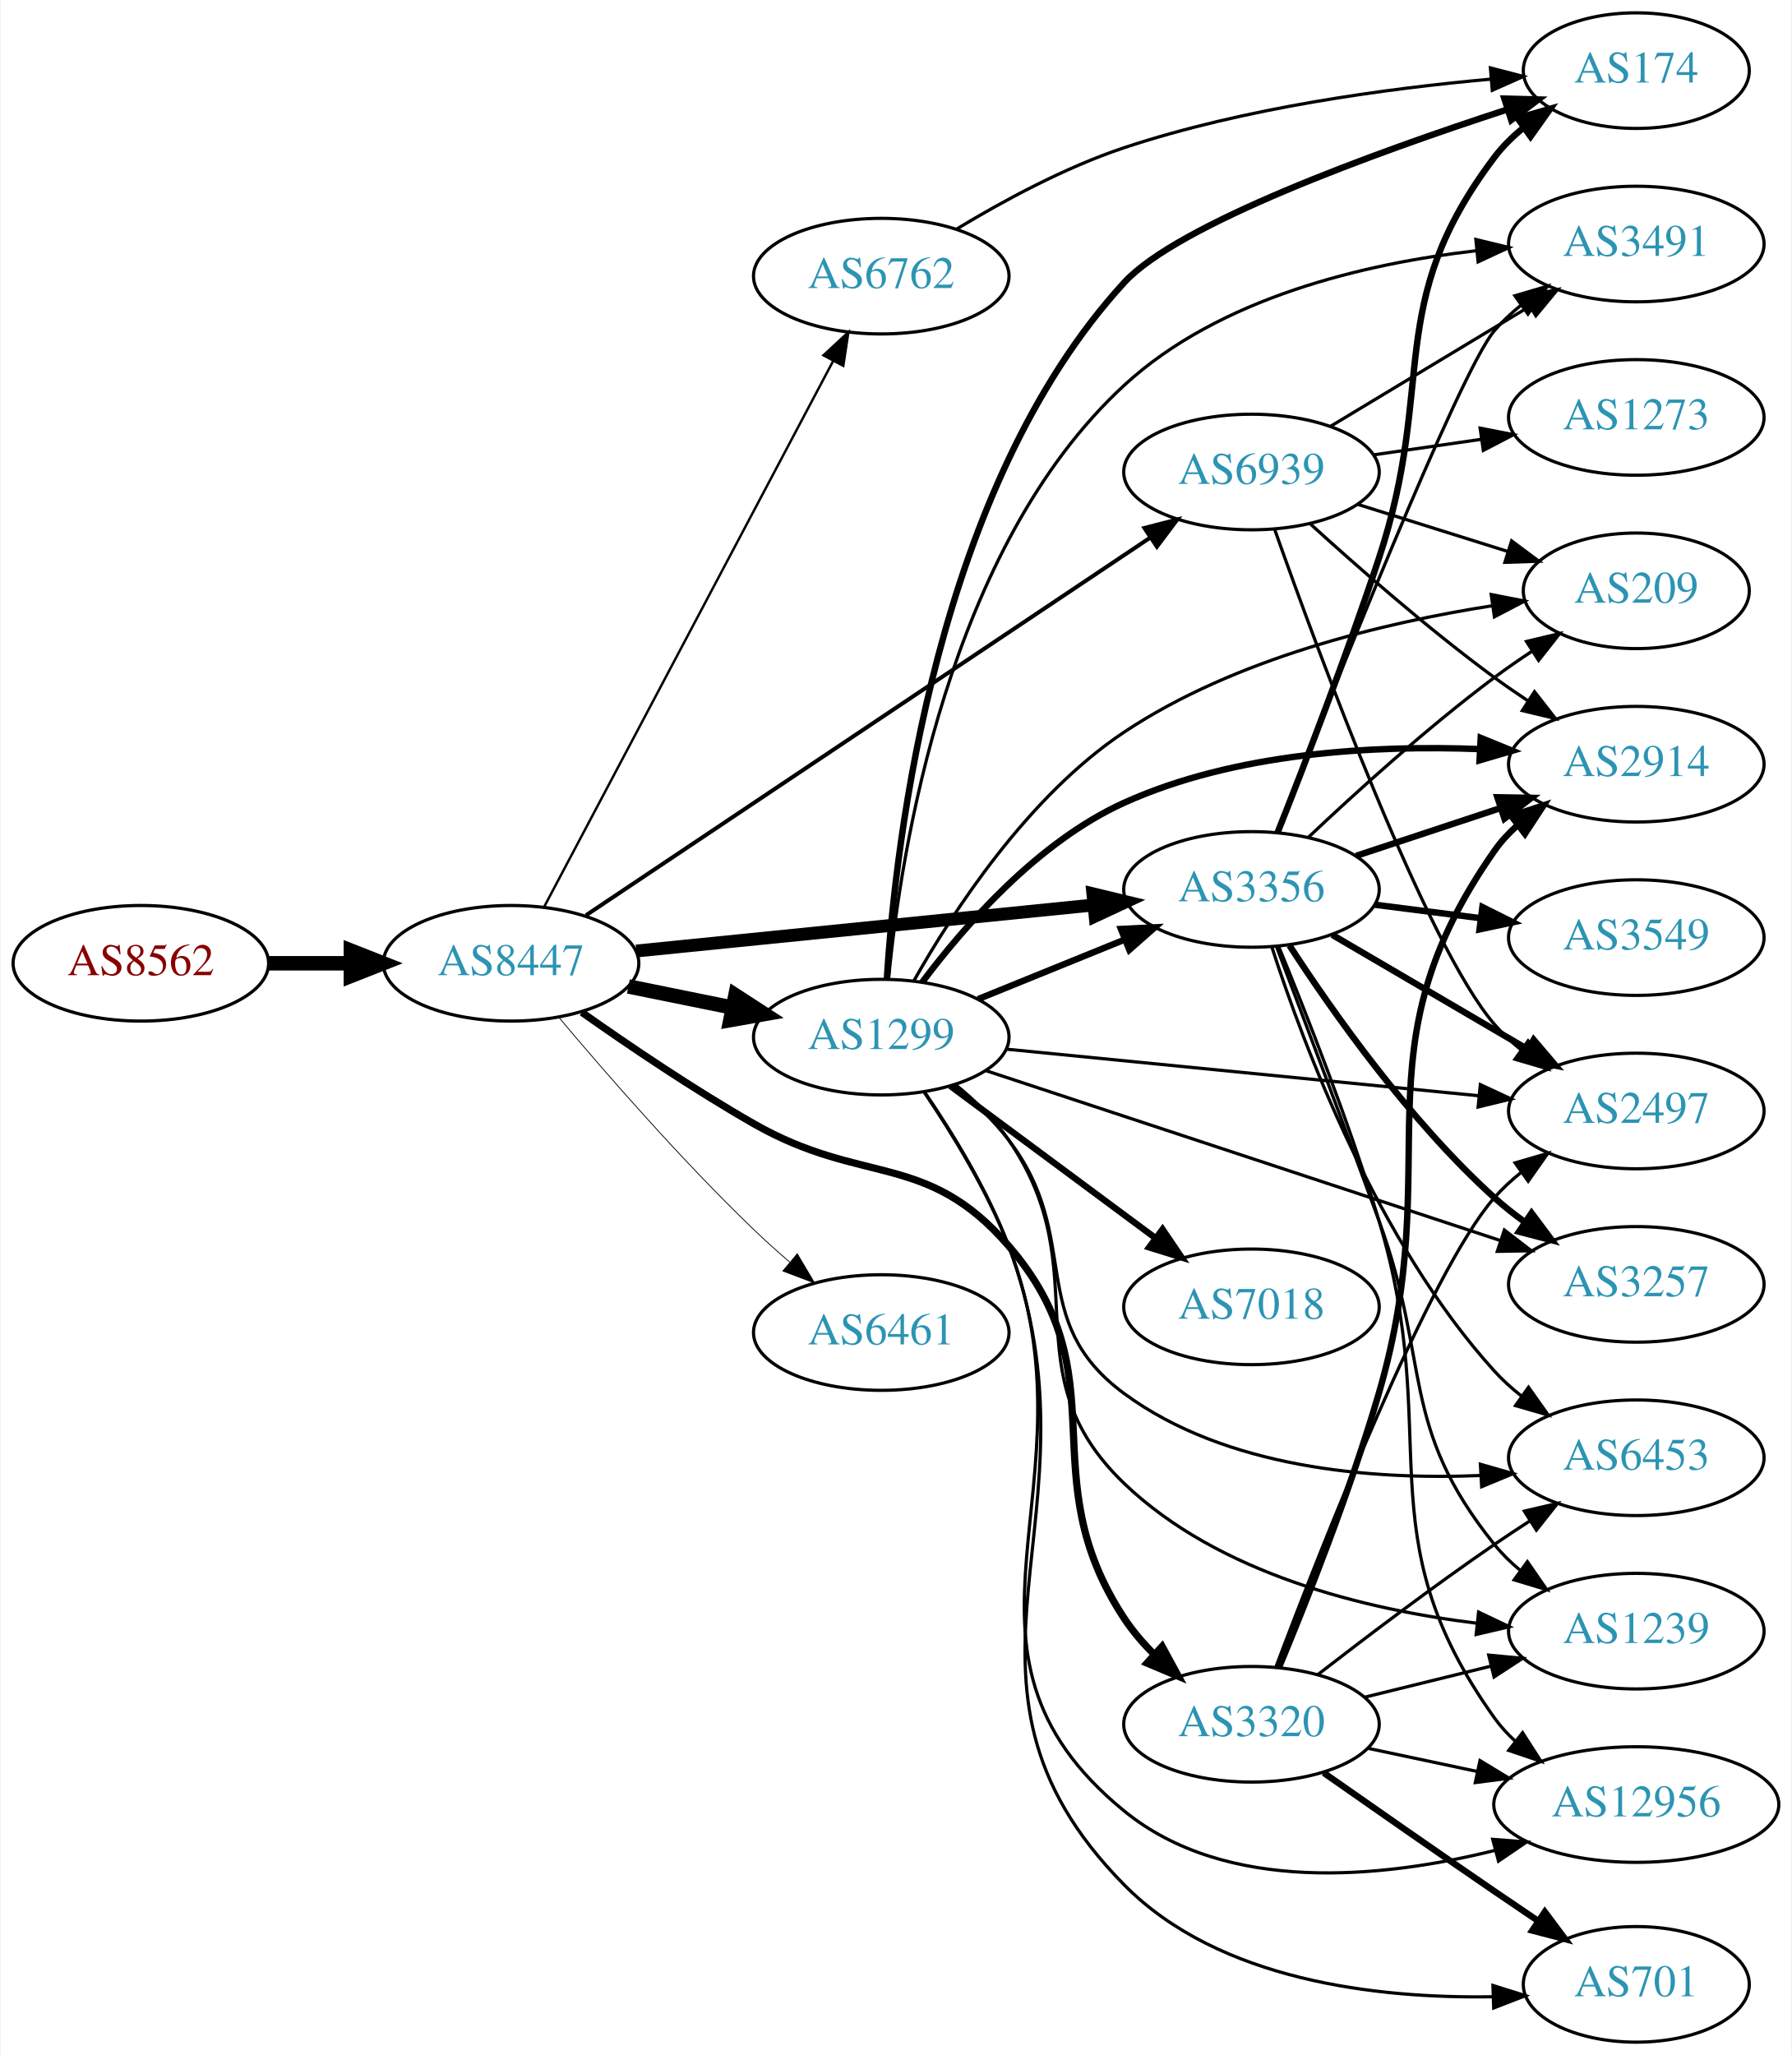
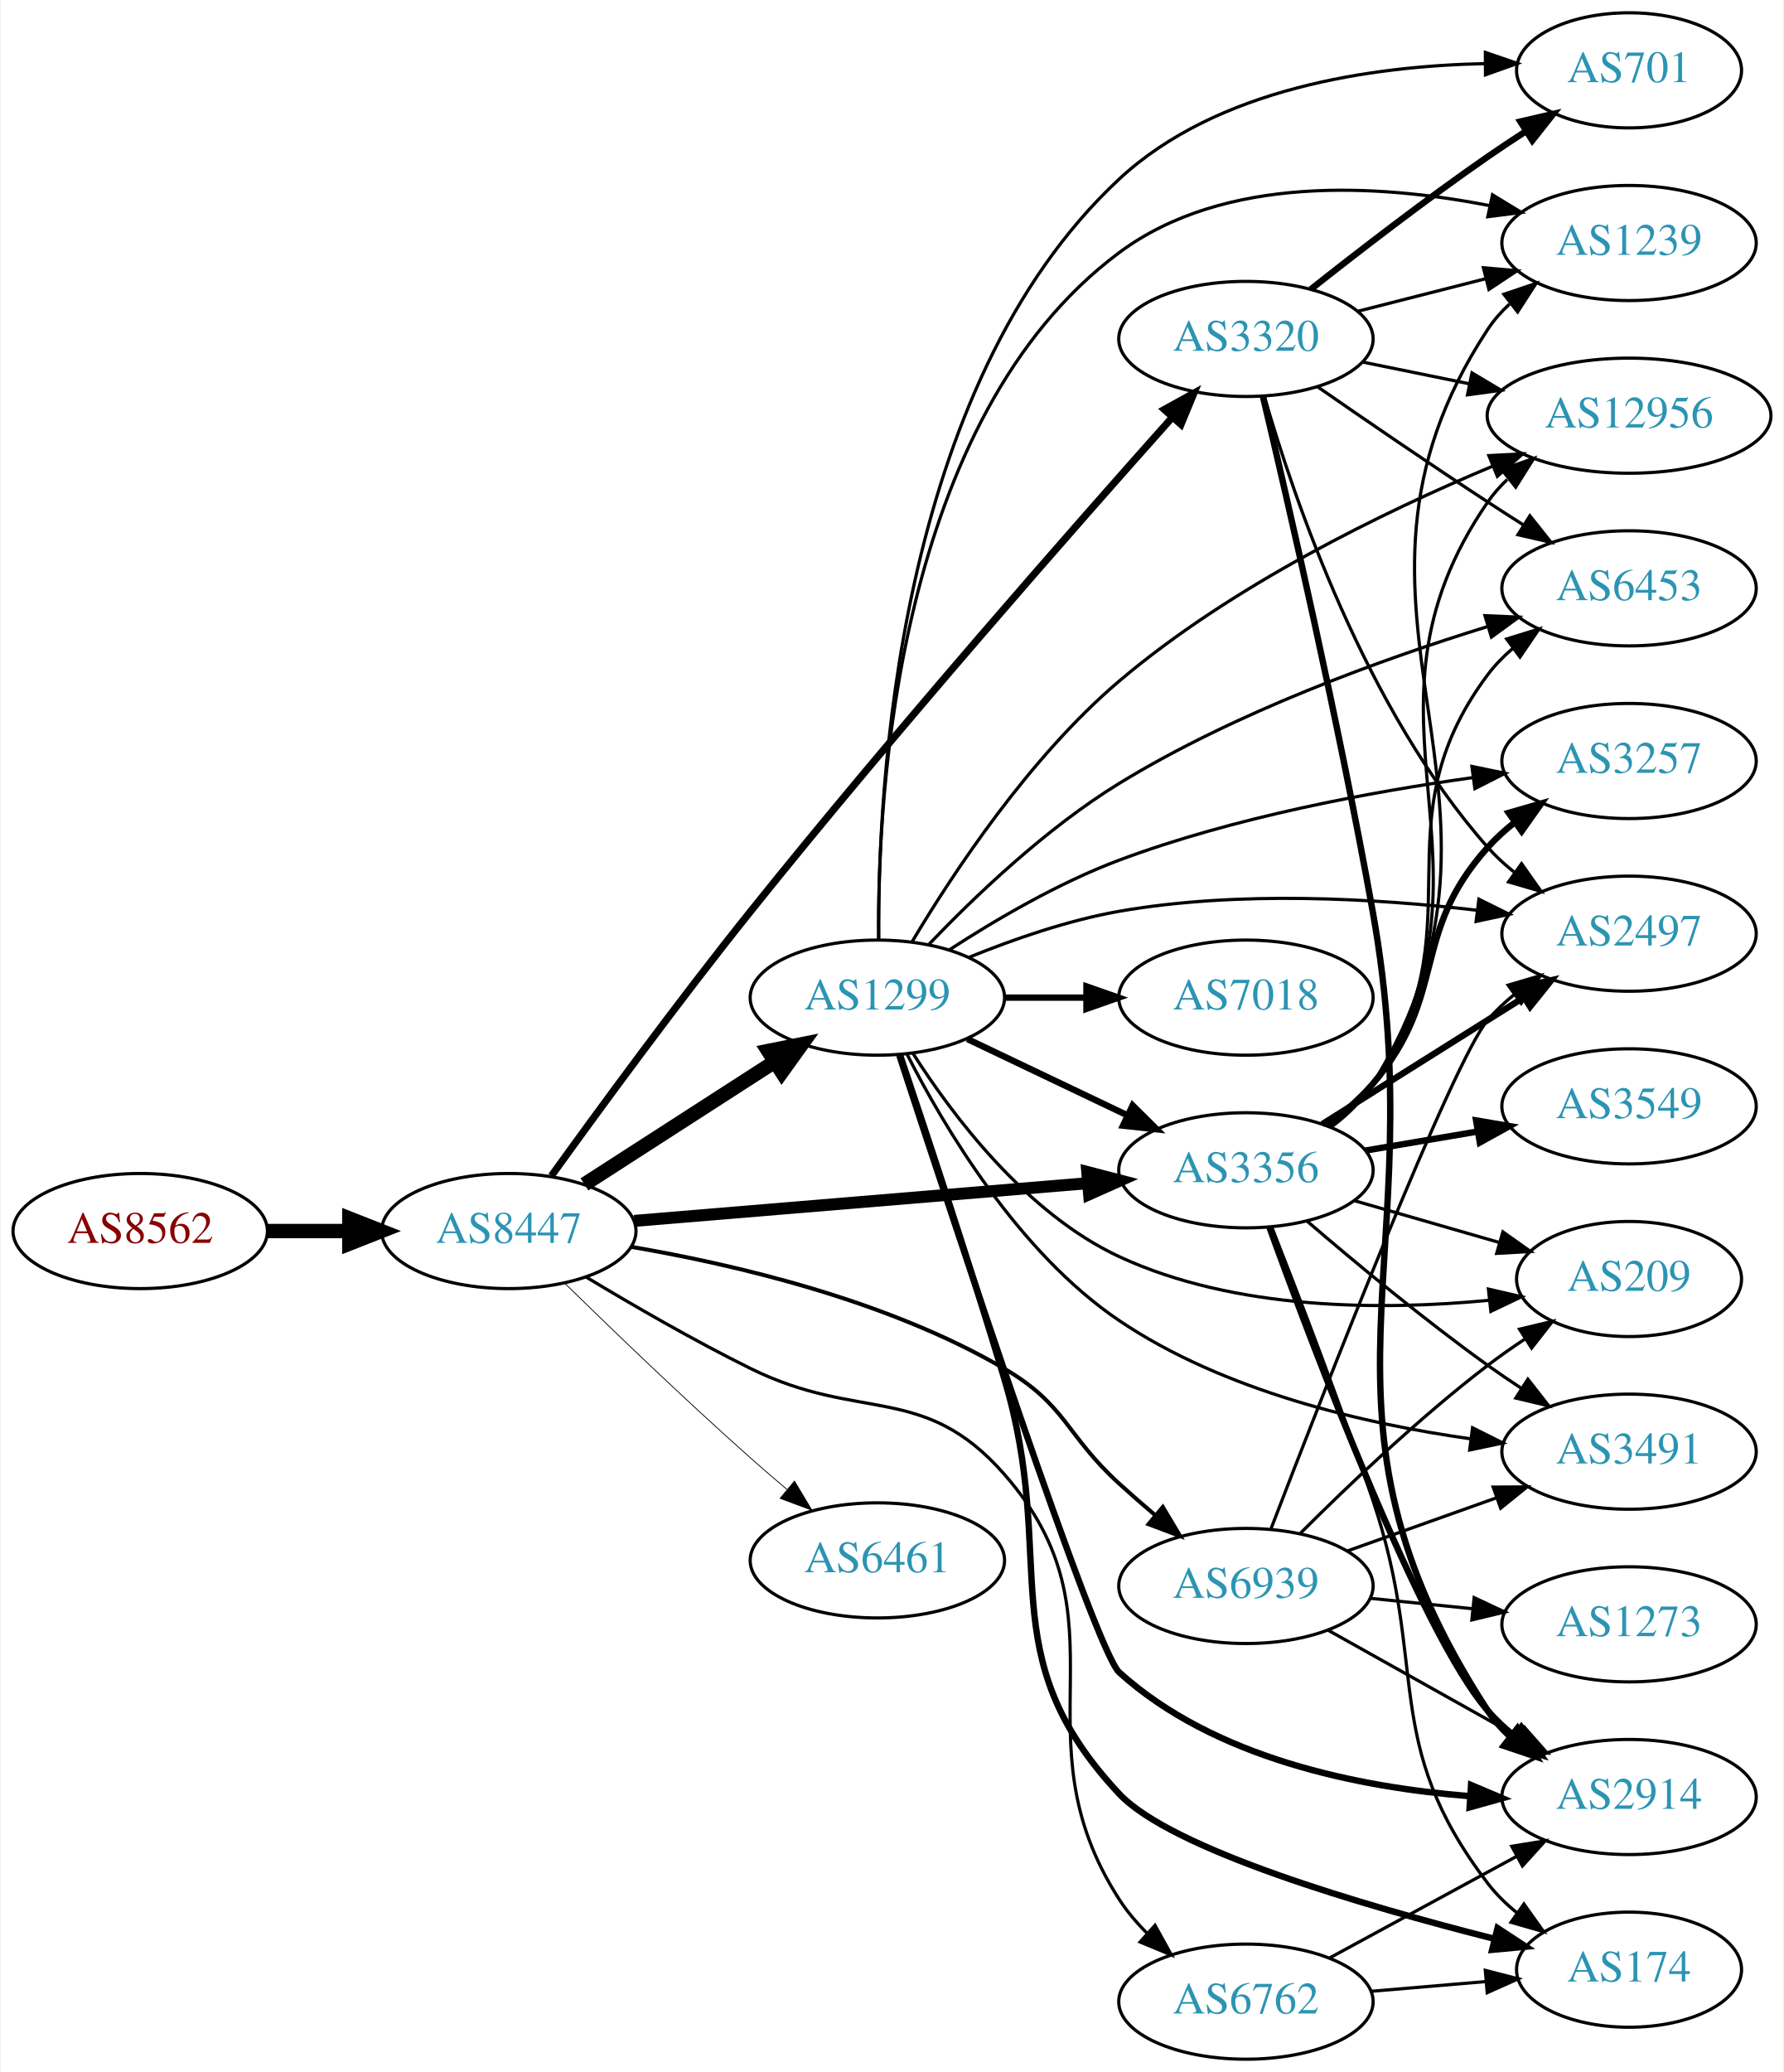
- <svg xmlns="http://www.w3.org/2000/svg" xmlns:xlink="http://www.w3.org/1999/xlink" width="558pt" height="640pt" viewBox="0.00 0.00 557.56 640.00">
-   <g id="graph0" class="graph" transform="scale(1 1) rotate(0) translate(4 636)">
-     <polygon fill="white" stroke="none" points="-4,4 -4,-636 553.564,-636 553.564,4 -4,4" />
+ <svg xmlns="http://www.w3.org/2000/svg" xmlns:xlink="http://www.w3.org/1999/xlink" width="558pt" height="648pt" viewBox="0.00 0.00 557.56 648.00">
+   <g id="graph0" class="graph" transform="scale(1 1) rotate(0) translate(4 644)">
+     <polygon fill="white" stroke="none" points="-4,4 -4,-644 553.564,-644 553.564,4 -4,4" />
    <g id="node1" class="node">
      <g id="a_node1">
        <a xlink:href="/asn/8562" xlink:title="AS8562 ~ A1 Telekom Austria AG [AT]">
-           <ellipse fill="#ffffff" stroke="black" cx="39.647" cy="-336" rx="39.794" ry="18" />
-           <text text-anchor="middle" x="39.647" y="-332.3" font-family="Times,serif" font-size="14.00" fill="#880000">AS8562</text>
+           <ellipse fill="#ffffff" stroke="black" cx="39.647" cy="-259" rx="39.794" ry="18" />
+           <text text-anchor="middle" x="39.647" y="-255.3" font-family="Times,serif" font-size="14.00" fill="#880000">AS8562</text>
        </a>
      </g>
    </g>
    <g id="node2" class="node">
      <g id="a_node2">
        <a xlink:href="/asn/8447" xlink:title="AS8447 ~ A1 Telekom Austria AG [AT]">
-           <ellipse fill="#ffffff" stroke="black" cx="154.939" cy="-336" rx="39.794" ry="18" />
-           <text text-anchor="middle" x="154.939" y="-332.3" font-family="Times,serif" font-size="14.00" fill="#2c94b3">AS8447</text>
+           <ellipse fill="#ffffff" stroke="black" cx="154.939" cy="-259" rx="39.794" ry="18" />
+           <text text-anchor="middle" x="154.939" y="-255.3" font-family="Times,serif" font-size="14.00" fill="#2c94b3">AS8447</text>
        </a>
      </g>
    </g>
    <g id="edge1" class="edge">
-       <path fill="none" stroke="black" stroke-width="4.5" d="M79.319,-336C87.522,-336 96.286,-336 104.818,-336" />
-       <polygon fill="black" stroke="black" stroke-width="4.5" points="105.057,-339.938 115.057,-336 105.057,-332.063 105.057,-339.938" />
+       <path fill="none" stroke="black" stroke-width="4.5" d="M79.319,-259C87.522,-259 96.286,-259 104.818,-259" />
+       <polygon fill="black" stroke="black" stroke-width="4.5" points="105.057,-262.938 115.057,-259 105.057,-255.063 105.057,-262.938" />
    </g>
    <g id="node3" class="node">
      <g id="a_node3">
-         <a xlink:href="/asn/6762" xlink:title="AS6762 ~ TELECOM ITALIA SPARKLE S.p.A. [IT]">
-           <ellipse fill="#ffffff" stroke="black" cx="270.232" cy="-550" rx="39.794" ry="18" />
-           <text text-anchor="middle" x="270.232" y="-546.3" font-family="Times,serif" font-size="14.00" fill="#2c94b3">AS6762</text>
+         <a xlink:href="/asn/3320" xlink:title="AS3320 ~ DTAG [DE]">
+           <ellipse fill="#ffffff" stroke="black" cx="385.525" cy="-538" rx="39.794" ry="18" />
+           <text text-anchor="middle" x="385.525" y="-534.3" font-family="Times,serif" font-size="14.00" fill="#2c94b3">AS3320</text>
        </a>
      </g>
    </g>
    <g id="edge2" class="edge">
-       <path fill="none" stroke="black" stroke-width="0.75" d="M165.211,-353.513C185.052,-390.991 231.73,-479.161 255.216,-523.525" />
-       <polygon fill="black" stroke="black" stroke-width="0.75" points="252.22,-525.345 259.992,-532.546 258.406,-522.07 252.22,-525.345" />
+       <path fill="none" stroke="black" stroke-width="2.25" d="M168.267,-276.259C182.787,-296.41 207.82,-330.602 230.586,-359 275.919,-415.549 332.071,-479.379 362.468,-513.452" />
+       <polygon fill="black" stroke="black" stroke-width="2.25" points="359.989,-515.931 369.263,-521.054 365.208,-511.266 359.989,-515.931" />
    </g>
    <g id="node4" class="node">
      <g id="a_node4">
-         <a xlink:href="/asn/3356" xlink:title="AS3356 ~ Level 3 Parent, LLC [US]">
-           <ellipse fill="#ffffff" stroke="black" cx="385.525" cy="-359" rx="39.794" ry="18" />
-           <text text-anchor="middle" x="385.525" y="-355.3" font-family="Times,serif" font-size="14.00" fill="#2c94b3">AS3356</text>
+         <a xlink:href="/asn/1299" xlink:title="AS1299 ~ Telia Carrier [EU]">
+           <ellipse fill="#ffffff" stroke="black" cx="270.232" cy="-332" rx="39.794" ry="18" />
+           <text text-anchor="middle" x="270.232" y="-328.3" font-family="Times,serif" font-size="14.00" fill="#2c94b3">AS1299</text>
        </a>
      </g>
    </g>
    <g id="edge3" class="edge">
-       <path fill="none" stroke="black" stroke-width="4" d="M193.942,-339.824C232.997,-343.753 293.924,-349.884 336.34,-354.152" />
-       <polygon fill="black" stroke="black" stroke-width="4" points="336.131,-357.648 346.432,-355.167 336.832,-350.683 336.131,-357.648" />
+       <path fill="none" stroke="black" stroke-width="4.5" d="M178.594,-273.597C195.652,-284.589 219.236,-299.785 238.071,-311.921" />
+       <polygon fill="black" stroke="black" stroke-width="4.5" points="236.079,-315.322 246.617,-317.428 240.344,-308.702 236.079,-315.322" />
    </g>
    <g id="node5" class="node">
      <g id="a_node5">
-         <a xlink:href="/asn/1299" xlink:title="AS1299 ~ Telia Carrier [EU]">
-           <ellipse fill="#ffffff" stroke="black" cx="270.232" cy="-313" rx="39.794" ry="18" />
-           <text text-anchor="middle" x="270.232" y="-309.3" font-family="Times,serif" font-size="14.00" fill="#2c94b3">AS1299</text>
+         <a xlink:href="/asn/3356" xlink:title="AS3356 ~ Level 3 Parent, LLC [US]">
+           <ellipse fill="#ffffff" stroke="black" cx="385.525" cy="-278" rx="39.794" ry="18" />
+           <text text-anchor="middle" x="385.525" y="-274.3" font-family="Times,serif" font-size="14.00" fill="#2c94b3">AS3356</text>
        </a>
      </g>
    </g>
    <g id="edge4" class="edge">
-       <path fill="none" stroke="black" stroke-width="4.5" d="M191.475,-328.786C201.704,-326.709 213.004,-324.415 223.747,-322.234" />
-       <polygon fill="black" stroke="black" stroke-width="4.5" points="224.806,-326.037 233.823,-320.189 223.239,-318.319 224.806,-326.037" />
+       <path fill="none" stroke="black" stroke-width="3.75" d="M194.2,-262.18C233.181,-265.42 293.759,-270.455 336.069,-273.972" />
+       <polygon fill="black" stroke="black" stroke-width="3.75" points="335.885,-277.469 346.14,-274.809 336.465,-270.493 335.885,-277.469" />
    </g>
    <g id="node6" class="node">
      <g id="a_node6">
-         <a xlink:href="/asn/6461" xlink:title="AS6461 ~ Zayo Bandwidth [US]">
-           <ellipse fill="#ffffff" stroke="black" cx="270.232" cy="-221" rx="39.794" ry="18" />
-           <text text-anchor="middle" x="270.232" y="-217.3" font-family="Times,serif" font-size="14.00" fill="#2c94b3">AS6461</text>
+         <a xlink:href="/asn/6762" xlink:title="AS6762 ~ TELECOM ITALIA SPARKLE S.p.A. [IT]">
+           <ellipse fill="#ffffff" stroke="black" cx="385.525" cy="-18" rx="39.794" ry="18" />
+           <text text-anchor="middle" x="385.525" y="-14.3" font-family="Times,serif" font-size="14.00" fill="#2c94b3">AS6762</text>
        </a>
      </g>
    </g>
    <g id="edge5" class="edge">
-       <path fill="none" stroke="black" stroke-width="0.25" d="M169.85,-319.12C184.355,-301.865 208.077,-274.608 230.586,-253 234.093,-249.633 237.908,-246.213 241.73,-242.924" />
-       <polygon fill="black" stroke="black" stroke-width="0.25" points="244.078,-245.522 249.488,-236.413 239.578,-240.161 244.078,-245.522" />
+       <path fill="none" stroke="black" d="M179.053,-244.658C193.59,-235.897 212.883,-224.738 230.586,-216 264.815,-199.105 284.698,-211.688 309.879,-183 350.276,-136.976 312.741,-101.498 345.879,-50 348.331,-46.188 351.384,-42.604 354.69,-39.313" />
+       <polygon fill="black" stroke="black" points="357.078,-41.873 362.201,-32.599 352.413,-36.654 357.078,-41.873" />
    </g>
    <g id="node7" class="node">
      <g id="a_node7">
-         <a xlink:href="/asn/3320" xlink:title="AS3320 ~ DTAG [DE]">
-           <ellipse fill="#ffffff" stroke="black" cx="385.525" cy="-99" rx="39.794" ry="18" />
-           <text text-anchor="middle" x="385.525" y="-95.3" font-family="Times,serif" font-size="14.00" fill="#2c94b3">AS3320</text>
+         <a xlink:href="/asn/6461" xlink:title="AS6461 ~ Zayo Bandwidth [US]">
+           <ellipse fill="#ffffff" stroke="black" cx="270.232" cy="-156" rx="39.794" ry="18" />
+           <text text-anchor="middle" x="270.232" y="-152.3" font-family="Times,serif" font-size="14.00" fill="#2c94b3">AS6461</text>
        </a>
      </g>
    </g>
    <g id="edge6" class="edge">
-       <path fill="none" stroke="black" stroke-width="2.25" d="M176.981,-320.724C191.659,-310.364 211.89,-296.668 230.586,-286 264.528,-266.632 284.334,-277.575 309.879,-248 345.164,-207.148 316.184,-177.08 345.879,-132 348.53,-127.975 351.809,-124.166 355.328,-120.663" />
-       <polygon fill="black" stroke="black" stroke-width="2.25" points="357.698,-123.238 362.763,-113.932 353,-118.049 357.698,-123.238" />
+       <path fill="none" stroke="black" stroke-width="0.25" d="M172.529,-242.591C187.455,-227.979 210.121,-206.167 230.586,-188 234.222,-184.772 238.109,-181.431 241.966,-178.179" />
+       <polygon fill="black" stroke="black" stroke-width="0.25" points="244.306,-180.785 249.748,-171.695 239.825,-175.407 244.306,-180.785" />
    </g>
    <g id="node8" class="node">
      <g id="a_node8">
        <a xlink:href="/asn/6939" xlink:title="AS6939 ~ Hurricane Electric LLC [US]">
-           <ellipse fill="#ffffff" stroke="black" cx="385.525" cy="-489" rx="39.794" ry="18" />
-           <text text-anchor="middle" x="385.525" y="-485.3" font-family="Times,serif" font-size="14.00" fill="#2c94b3">AS6939</text>
+           <ellipse fill="#ffffff" stroke="black" cx="385.525" cy="-148" rx="39.794" ry="18" />
+           <text text-anchor="middle" x="385.525" y="-144.3" font-family="Times,serif" font-size="14.00" fill="#2c94b3">AS6939</text>
        </a>
      </g>
    </g>
    <g id="edge7" class="edge">
-       <path fill="none" stroke="black" stroke-width="1.25" d="M178.273,-350.949C219.433,-378.499 307.303,-437.313 353.955,-468.538" />
-       <polygon fill="black" stroke="black" stroke-width="1.25" points="352.18,-471.562 362.437,-474.216 356.074,-465.745 352.18,-471.562" />
+       <path fill="none" stroke="black" stroke-width="1.25" d="M193.165,-254.068C225.71,-248.524 273.344,-237.352 309.879,-216 329.415,-204.583 329.146,-195.232 345.879,-180 349.474,-176.727 353.339,-173.36 357.184,-170.096" />
+       <polygon fill="black" stroke="black" stroke-width="1.25" points="359.527,-172.7 364.958,-163.603 355.04,-167.327 359.527,-172.7" />
+     </g>
+     <g id="node9" class="node">
+       <g id="a_node9">
+         <a xlink:href="/asn/701" xlink:title="AS701 ~ UUNET [US]">
+           <ellipse fill="#ffffff" stroke="black" cx="505.368" cy="-622" rx="35.194" ry="18" />
+           <text text-anchor="middle" x="505.368" y="-618.3" font-family="Times,serif" font-size="14.00" fill="#2c94b3">AS701</text>
+         </a>
+       </g>
+     </g>
+     <g id="edge8" class="edge">
+       <path fill="none" stroke="black" stroke-width="2" d="M405.8,-553.511C420.659,-565.273 441.865,-581.638 461.172,-595 464.956,-597.619 468.986,-600.288 473.006,-602.88" />
+       <polygon fill="black" stroke="black" stroke-width="2" points="471.369,-605.986 481.69,-608.379 475.114,-600.072 471.369,-605.986" />
+     </g>
+     <g id="node10" class="node">
+       <g id="a_node10">
+         <a xlink:href="/asn/1239" xlink:title="AS1239 ~ Sprint [US]">
+           <ellipse fill="#ffffff" stroke="black" cx="505.368" cy="-568" rx="39.794" ry="18" />
+           <text text-anchor="middle" x="505.368" y="-564.3" font-family="Times,serif" font-size="14.00" fill="#2c94b3">AS1239</text>
+         </a>
+       </g>
+     </g>
+     <g id="edge9" class="edge">
+       <path fill="none" stroke="black" d="M420.61,-546.677C433.069,-549.849 447.341,-553.482 460.531,-556.84" />
+       <polygon fill="black" stroke="black" points="459.805,-560.267 470.36,-559.342 461.532,-553.483 459.805,-560.267" />
+     </g>
+     <g id="node11" class="node">
+       <g id="a_node11">
+         <a xlink:href="/asn/12956" xlink:title="AS12956 ~ TELXIUS [ES]">
+           <ellipse fill="#ffffff" stroke="black" cx="505.368" cy="-514" rx="44.393" ry="18" />
+           <text text-anchor="middle" x="505.368" y="-510.3" font-family="Times,serif" font-size="14.00" fill="#2c94b3">AS12956</text>
+         </a>
+       </g>
+     </g>
+     <g id="edge10" class="edge">
+       <path fill="none" stroke="black" d="M421.882,-530.799C432.367,-528.664 444.044,-526.286 455.236,-524.006" />
+       <polygon fill="black" stroke="black" points="456.23,-527.376 465.33,-521.951 454.833,-520.517 456.23,-527.376" />
    </g>
    <g id="node12" class="node">
      <g id="a_node12">
-         <a xlink:href="/asn/174" xlink:title="AS174 ~ Cogent Communications [US]">
-           <ellipse fill="#ffffff" stroke="black" cx="505.368" cy="-614" rx="35.194" ry="18" />
-           <text text-anchor="middle" x="505.368" y="-610.3" font-family="Times,serif" font-size="14.00" fill="#2c94b3">AS174</text>
-         </a>
-       </g>
-     </g>
-     <g id="edge41" class="edge">
-       <path fill="none" stroke="black" d="M293.845,-564.751C308.192,-573.431 327.463,-583.875 345.879,-590 383.289,-602.443 427.83,-608.464 460.153,-611.36" />
-       <polygon fill="black" stroke="black" points="459.938,-614.855 470.194,-612.195 460.518,-607.879 459.938,-614.855" />
-     </g>
-     <g id="node9" class="node">
-       <g id="a_node9">
-         <a xlink:href="/asn/3257" xlink:title="AS3257 ~ GTT [DE]">
-           <ellipse fill="#ffffff" stroke="black" cx="505.368" cy="-236" rx="39.794" ry="18" />
-           <text text-anchor="middle" x="505.368" y="-232.3" font-family="Times,serif" font-size="14.00" fill="#2c94b3">AS3257</text>
-         </a>
-       </g>
-     </g>
-     <g id="edge8" class="edge">
-       <path fill="none" stroke="black" stroke-width="2" d="M397.352,-341.557C410.638,-321.087 434.686,-286.907 461.172,-263 464.116,-260.343 467.354,-257.788 470.693,-255.381" />
-       <polygon fill="black" stroke="black" stroke-width="2" points="472.748,-258.217 479.089,-249.73 468.839,-252.41 472.748,-258.217" />
-     </g>
-     <g id="node10" class="node">
-       <g id="a_node10">
-         <a xlink:href="/asn/2914" xlink:title="AS2914 ~ NTT America, Inc. [US]">
-           <ellipse fill="#ffffff" stroke="black" cx="505.368" cy="-398" rx="39.794" ry="18" />
-           <text text-anchor="middle" x="505.368" y="-394.3" font-family="Times,serif" font-size="14.00" fill="#2c94b3">AS2914</text>
-         </a>
-       </g>
-     </g>
-     <g id="edge9" class="edge">
-       <path fill="none" stroke="black" stroke-width="2" d="M418.105,-369.451C431.843,-373.998 448.128,-379.387 462.828,-384.252" />
-       <polygon fill="black" stroke="black" stroke-width="2" points="462.108,-387.701 472.701,-387.52 464.307,-381.055 462.108,-387.701" />
-     </g>
-     <g id="node11" class="node">
-       <g id="a_node11">
-         <a xlink:href="/asn/3549" xlink:title="AS3549 ~ Level 3 Parent, LLC [US]">
-           <ellipse fill="#ffffff" stroke="black" cx="505.368" cy="-344" rx="39.794" ry="18" />
-           <text text-anchor="middle" x="505.368" y="-340.3" font-family="Times,serif" font-size="14.00" fill="#2c94b3">AS3549</text>
-         </a>
-       </g>
-     </g>
-     <g id="edge10" class="edge">
-       <path fill="none" stroke="black" stroke-width="2" d="M423.811,-354.254C434.343,-352.913 445.946,-351.436 456.986,-350.031" />
-       <polygon fill="black" stroke="black" stroke-width="2" points="457.442,-353.501 466.92,-348.767 456.558,-346.558 457.442,-353.501" />
+         <a xlink:href="/asn/2497" xlink:title="AS2497 ~ Internet Initiative Japan Inc. [JP]">
+           <ellipse fill="#ffffff" stroke="black" cx="505.368" cy="-352" rx="39.794" ry="18" />
+           <text text-anchor="middle" x="505.368" y="-348.3" font-family="Times,serif" font-size="14.00" fill="#2c94b3">AS2497</text>
+         </a>
+       </g>
    </g>
    <g id="edge11" class="edge">
-       <path fill="none" stroke="black" stroke-width="2" d="M393.656,-376.712C401.756,-397.114 415.148,-431.72 425.172,-462 443.341,-516.885 426.355,-540.846 461.172,-587 463.748,-590.415 466.893,-593.504 470.3,-596.268" />
-       <polygon fill="black" stroke="black" stroke-width="2" points="468.396,-599.208 478.581,-602.127 472.439,-593.493 468.396,-599.208" />
+       <path fill="none" stroke="black" d="M391.329,-519.888C400.467,-488.235 422.928,-422.119 461.172,-379 463.666,-376.188 466.522,-373.566 469.552,-371.147" />
+       <polygon fill="black" stroke="black" points="471.737,-373.888 477.847,-365.232 467.673,-368.188 471.737,-373.888" />
    </g>
    <g id="node13" class="node">
      <g id="a_node13">
-         <a xlink:href="/asn/2497" xlink:title="AS2497 ~ Internet Initiative Japan Inc. [JP]">
-           <ellipse fill="#ffffff" stroke="black" cx="505.368" cy="-290" rx="39.794" ry="18" />
-           <text text-anchor="middle" x="505.368" y="-286.3" font-family="Times,serif" font-size="14.00" fill="#2c94b3">AS2497</text>
+         <a xlink:href="/asn/2914" xlink:title="AS2914 ~ NTT America, Inc. [US]">
+           <ellipse fill="#ffffff" stroke="black" cx="505.368" cy="-82" rx="39.794" ry="18" />
+           <text text-anchor="middle" x="505.368" y="-78.3" font-family="Times,serif" font-size="14.00" fill="#2c94b3">AS2914</text>
        </a>
      </g>
    </g>
    <g id="edge12" class="edge">
-       <path fill="none" stroke="black" stroke-width="2" d="M410.657,-344.87C428.212,-334.591 452.187,-320.553 471.492,-309.25" />
-       <polygon fill="black" stroke="black" stroke-width="2" points="473.408,-312.184 480.269,-304.111 469.871,-306.143 473.408,-312.184" />
+       <path fill="none" stroke="black" stroke-width="2" d="M390.837,-520.043C398.459,-487.889 414.515,-418.297 425.172,-359 445.029,-248.513 399.879,-203.047 461.172,-109 463.055,-106.11 465.367,-103.475 467.933,-101.082" />
+       <polygon fill="black" stroke="black" stroke-width="2" points="470.483,-103.533 476.221,-94.626 466.181,-98.01 470.483,-103.533" />
    </g>
    <g id="node14" class="node">
      <g id="a_node14">
-         <a xlink:href="/asn/1239" xlink:title="AS1239 ~ Sprint [US]">
-           <ellipse fill="#ffffff" stroke="black" cx="505.368" cy="-128" rx="39.794" ry="18" />
-           <text text-anchor="middle" x="505.368" y="-124.3" font-family="Times,serif" font-size="14.00" fill="#2c94b3">AS1239</text>
+         <a xlink:href="/asn/6453" xlink:title="AS6453 ~ TATA COMMUNICATIONS (AMERICA) INC [US]">
+           <ellipse fill="#ffffff" stroke="black" cx="505.368" cy="-460" rx="39.794" ry="18" />
+           <text text-anchor="middle" x="505.368" y="-456.3" font-family="Times,serif" font-size="14.00" fill="#2c94b3">AS6453</text>
        </a>
      </g>
    </g>
    <g id="edge13" class="edge">
-       <path fill="none" stroke="black" d="M393.318,-341.17C401.107,-320.66 414.215,-285.955 425.172,-256 441.543,-211.245 431.308,-192.137 461.172,-155 463.527,-152.071 466.291,-149.37 469.263,-146.903" />
-       <polygon fill="black" stroke="black" points="471.455,-149.637 477.477,-140.92 467.334,-143.978 471.455,-149.637" />
+       <path fill="none" stroke="black" d="M407.928,-523.037C422.768,-512.746 443.043,-498.852 461.172,-487 464.753,-484.659 468.523,-482.239 472.282,-479.852" />
+       <polygon fill="black" stroke="black" points="474.345,-482.69 480.943,-474.4 470.616,-476.766 474.345,-482.69" />
+     </g>
+     <g id="edge17" class="edge">
+       <path fill="none" stroke="black" stroke-width="2" d="M298.369,-319.066C313.363,-311.919 332.184,-302.948 348.407,-295.215" />
+       <polygon fill="black" stroke="black" stroke-width="2" points="350.089,-298.291 357.61,-290.829 347.077,-291.972 350.089,-298.291" />
+     </g>
+     <g id="edge25" class="edge">
+       <path fill="none" stroke="black" d="M270.671,-350.049C270.266,-396.863 276.047,-523.049 345.879,-588 376.543,-616.521 425.111,-623.372 460.407,-624.11" />
+       <polygon fill="black" stroke="black" points="460.422,-627.61 470.441,-624.164 460.46,-620.61 460.422,-627.61" />
+     </g>
+     <g id="edge22" class="edge">
+       <path fill="none" stroke="black" d="M270.62,-350.198C270.209,-395.449 276.197,-513.136 345.879,-565 378.832,-589.527 427.238,-586.472 461.875,-579.661" />
+       <polygon fill="black" stroke="black" points="462.655,-583.073 471.701,-577.557 461.19,-576.228 462.655,-583.073" />
+     </g>
+     <g id="edge23" class="edge">
+       <path fill="none" stroke="black" d="M281.173,-349.619C293.934,-371.014 317.811,-407.186 345.879,-431 381.016,-460.811 428.655,-483.945 462.505,-498.129" />
+       <polygon fill="black" stroke="black" points="461.521,-501.508 472.101,-502.065 464.177,-495.032 461.521,-501.508" />
+     </g>
+     <g id="edge18" class="edge">
+       <path fill="none" stroke="black" d="M298.957,-344.631C312.75,-350.236 329.861,-356.192 345.879,-359 383.048,-365.516 425.829,-363.052 457.568,-359.354" />
+       <polygon fill="black" stroke="black" points="458.396,-362.778 467.884,-358.064 457.527,-355.832 458.396,-362.778" />
+     </g>
+     <g id="edge20" class="edge">
+       <path fill="none" stroke="black" stroke-width="2" d="M277.096,-313.964C293.363,-264.138 338.355,-127.815 345.879,-121 375.569,-94.106 420.802,-85.022 455.356,-82.279" />
+       <polygon fill="black" stroke="black" stroke-width="2" points="455.951,-85.748 465.708,-81.619 455.505,-78.763 455.951,-85.748" />
+     </g>
+     <g id="edge21" class="edge">
+       <path fill="none" stroke="black" d="M286.448,-348.764C300.641,-363.594 323.008,-384.996 345.879,-399 382.223,-421.255 428.054,-437.826 461.07,-448.036" />
+       <polygon fill="black" stroke="black" points="460.296,-451.458 470.881,-451 462.32,-444.757 460.296,-451.458" />
    </g>
    <g id="node15" class="node">
      <g id="a_node15">
-         <a xlink:href="/asn/12956" xlink:title="AS12956 ~ TELXIUS [ES]">
-           <ellipse fill="#ffffff" stroke="black" cx="505.368" cy="-74" rx="44.393" ry="18" />
-           <text text-anchor="middle" x="505.368" y="-70.3" font-family="Times,serif" font-size="14.00" fill="#2c94b3">AS12956</text>
+         <a xlink:href="/asn/7018" xlink:title="AS7018 ~ AT&amp;T Services, Inc. [US]">
+           <ellipse fill="#ffffff" stroke="black" cx="385.525" cy="-332" rx="39.794" ry="18" />
+           <text text-anchor="middle" x="385.525" y="-328.3" font-family="Times,serif" font-size="14.00" fill="#2c94b3">AS7018</text>
        </a>
      </g>
    </g>
    <g id="edge14" class="edge">
-       <path fill="none" stroke="black" d="M393.944,-341.379C402.308,-321.06 415.942,-286.531 425.172,-256 445.638,-188.303 420.069,-158.552 461.172,-101 463.074,-98.337 465.328,-95.88 467.793,-93.625" />
-       <polygon fill="black" stroke="black" points="469.956,-96.376 475.68,-87.461 465.646,-90.861 469.956,-96.376" />
+       <path fill="none" stroke="black" stroke-width="2" d="M309.905,-332C318.108,-332 326.872,-332 335.404,-332" />
+       <polygon fill="black" stroke="black" stroke-width="2" points="335.643,-335.5 345.643,-332 335.643,-328.5 335.643,-335.5" />
    </g>
    <g id="node16" class="node">
      <g id="a_node16">
-         <a xlink:href="/asn/3491" xlink:title="AS3491 ~ PCCW Global, Inc. [US]">
-           <ellipse fill="#ffffff" stroke="black" cx="505.368" cy="-560" rx="39.794" ry="18" />
-           <text text-anchor="middle" x="505.368" y="-556.3" font-family="Times,serif" font-size="14.00" fill="#2c94b3">AS3491</text>
+         <a xlink:href="/asn/174" xlink:title="AS174 ~ Cogent Communications [US]">
+           <ellipse fill="#ffffff" stroke="black" cx="505.368" cy="-28" rx="35.194" ry="18" />
+           <text text-anchor="middle" x="505.368" y="-24.3" font-family="Times,serif" font-size="14.00" fill="#2c94b3">AS174</text>
        </a>
      </g>
    </g>
    <g id="edge15" class="edge">
-       <path fill="none" stroke="black" d="M393.403,-376.657C409.739,-418.345 450.314,-520.335 461.172,-533 463.618,-535.854 466.443,-538.504 469.453,-540.94" />
-       <polygon fill="black" stroke="black" points="467.556,-543.887 477.72,-546.879 471.64,-538.202 467.556,-543.887" />
+       <path fill="none" stroke="black" stroke-width="2" d="M277.373,-313.933C285.213,-290.68 299.058,-248.987 309.879,-213 327.142,-155.587 304.861,-126.725 345.879,-83 362.125,-65.682 421.972,-48.112 463.288,-37.637" />
+       <polygon fill="black" stroke="black" stroke-width="2" points="464.237,-41.008 473.095,-35.195 462.546,-34.215 464.237,-41.008" />
    </g>
    <g id="node17" class="node">
      <g id="a_node17">
-         <a xlink:href="/asn/6453" xlink:title="AS6453 ~ TATA COMMUNICATIONS (AMERICA) INC [US]">
-           <ellipse fill="#ffffff" stroke="black" cx="505.368" cy="-182" rx="39.794" ry="18" />
-           <text text-anchor="middle" x="505.368" y="-178.3" font-family="Times,serif" font-size="14.00" fill="#2c94b3">AS6453</text>
+         <a xlink:href="/asn/209" xlink:title="AS209 ~ CenturyLink Communications, LLC [US]">
+           <ellipse fill="#ffffff" stroke="black" cx="505.368" cy="-244" rx="35.194" ry="18" />
+           <text text-anchor="middle" x="505.368" y="-240.3" font-family="Times,serif" font-size="14.00" fill="#2c94b3">AS209</text>
        </a>
      </g>
    </g>
    <g id="edge16" class="edge">
-       <path fill="none" stroke="black" d="M391.904,-340.962C401.636,-310.751 424.617,-249.28 461.172,-209 463.698,-206.217 466.576,-203.613 469.619,-201.207" />
-       <polygon fill="black" stroke="black" points="471.802,-203.95 477.932,-195.309 467.751,-198.241 471.802,-203.95" />
+       <path fill="none" stroke="black" d="M281.302,-314.667C293.702,-295.195 316.746,-264.544 345.879,-251 382.162,-234.132 428.305,-234.155 461.433,-237.33" />
+       <polygon fill="black" stroke="black" points="461.38,-240.845 471.702,-238.454 462.142,-233.886 461.38,-240.845" />
    </g>
    <g id="node18" class="node">
      <g id="a_node18">
-         <a xlink:href="/asn/209" xlink:title="AS209 ~ CenturyLink Communications, LLC [US]">
-           <ellipse fill="#ffffff" stroke="black" cx="505.368" cy="-452" rx="35.194" ry="18" />
-           <text text-anchor="middle" x="505.368" y="-448.3" font-family="Times,serif" font-size="14.00" fill="#2c94b3">AS209</text>
-         </a>
-       </g>
-     </g>
-     <g id="edge17" class="edge">
-       <path fill="none" stroke="black" d="M403.334,-375.315C418.031,-389.219 440.241,-409.373 461.172,-425 464.859,-427.753 468.832,-430.502 472.822,-433.135" />
-       <polygon fill="black" stroke="black" points="471.169,-436.233 481.48,-438.671 474.94,-430.336 471.169,-436.233" />
-     </g>
-     <g id="edge25" class="edge">
-       <path fill="none" stroke="black" stroke-width="2" d="M300.408,-324.846C314.284,-330.48 331.061,-337.292 345.97,-343.346" />
-       <polygon fill="black" stroke="black" stroke-width="2" points="344.866,-346.675 355.448,-347.194 347.5,-340.189 344.866,-346.675" />
-     </g>
-     <g id="edge22" class="edge">
-       <path fill="none" stroke="black" d="M302.674,-302.615C344.128,-288.924 417.163,-264.802 463.042,-249.649" />
-       <polygon fill="black" stroke="black" points="464.282,-252.926 472.68,-246.466 462.087,-246.279 464.282,-252.926" />
-     </g>
-     <g id="edge23" class="edge">
-       <path fill="none" stroke="black" stroke-width="2" d="M282.971,-330.08C296.058,-347.555 318.96,-373.82 345.879,-386 380.587,-401.705 423.954,-403.961 456.546,-402.706" />
-       <polygon fill="black" stroke="black" stroke-width="2" points="456.915,-406.192 466.725,-402.188 456.559,-399.201 456.915,-406.192" />
-     </g>
-     <g id="edge18" class="edge">
-       <path fill="none" stroke="black" stroke-width="2" d="M271.976,-331.128C274.691,-374.249 287.308,-484.096 345.879,-548 362.531,-566.168 423.801,-588.404 465.099,-601.871" />
-       <polygon fill="black" stroke="black" stroke-width="2" points="464.279,-605.284 474.87,-605.016 466.424,-598.621 464.279,-605.284" />
-     </g>
-     <g id="edge20" class="edge">
-       <path fill="none" stroke="black" d="M309.209,-309.253C349.344,-305.294 412.747,-299.039 456.33,-294.739" />
-       <polygon fill="black" stroke="black" points="456.8,-298.21 466.408,-293.745 456.113,-291.244 456.8,-298.21" />
+         <a xlink:href="/asn/3257" xlink:title="AS3257 ~ GTT [DE]">
+           <ellipse fill="#ffffff" stroke="black" cx="505.368" cy="-406" rx="39.794" ry="18" />
+           <text text-anchor="middle" x="505.368" y="-402.3" font-family="Times,serif" font-size="14.00" fill="#2c94b3">AS3257</text>
+         </a>
+       </g>
    </g>
    <g id="edge19" class="edge">
-       <path fill="none" stroke="black" d="M293.308,-298.236C299.346,-293.336 305.44,-287.462 309.879,-281 338.288,-239.642 309.661,-208.725 345.879,-174 375.337,-145.756 421.08,-134.701 455.866,-130.451" />
-       <polygon fill="black" stroke="black" points="456.252,-133.93 465.821,-129.382 455.504,-126.97 456.252,-133.93" />
-     </g>
-     <g id="edge26" class="edge">
-       <path fill="none" stroke="black" d="M283.579,-295.886C292.155,-283.23 303.201,-265.265 309.879,-248 338.683,-173.535 284.023,-122.484 345.879,-72 377.7,-46.029 426.295,-51.023 461.285,-59.703" />
-       <polygon fill="black" stroke="black" points="460.655,-63.157 471.219,-62.355 462.46,-56.394 460.655,-63.157" />
-     </g>
-     <g id="edge24" class="edge">
-       <path fill="none" stroke="black" d="M272.514,-331.178C276.303,-370.784 290.93,-465.36 345.879,-516 375.566,-543.359 420.799,-553.919 455.354,-557.891" />
-       <polygon fill="black" stroke="black" points="455.408,-561.414 465.706,-558.923 456.103,-554.448 455.408,-561.414" />
-     </g>
-     <g id="edge29" class="edge">
-       <path fill="none" stroke="black" d="M292.896,-297.937C298.922,-293.028 305.113,-287.225 309.879,-281 333.334,-250.363 314.801,-224.868 345.879,-202 377.56,-178.688 422.783,-175.068 456.819,-176.475" />
-       <polygon fill="black" stroke="black" points="456.812,-179.981 466.996,-177.057 457.212,-172.992 456.812,-179.981" />
-     </g>
-     <g id="edge27" class="edge">
-       <path fill="none" stroke="black" d="M280.372,-330.511C292.48,-351.986 315.856,-387.994 345.879,-408 380.443,-431.033 426.895,-442.097 460.567,-447.357" />
-       <polygon fill="black" stroke="black" points="460.18,-450.837 470.579,-448.81 461.185,-443.91 460.18,-450.837" />
+       <path fill="none" stroke="black" d="M292.823,-346.998C307.243,-356.356 326.968,-367.927 345.879,-375 381.778,-388.426 424.532,-396.353 456.582,-400.825" />
+       <polygon fill="black" stroke="black" points="456.215,-404.307 466.589,-402.159 457.139,-397.369 456.215,-404.307" />
    </g>
    <g id="node19" class="node">
      <g id="a_node19">
-         <a xlink:href="/asn/7018" xlink:title="AS7018 ~ AT&amp;T Services, Inc. [US]">
-           <ellipse fill="#ffffff" stroke="black" cx="385.525" cy="-229" rx="39.794" ry="18" />
-           <text text-anchor="middle" x="385.525" y="-225.3" font-family="Times,serif" font-size="14.00" fill="#2c94b3">AS7018</text>
-         </a>
-       </g>
-     </g>
-     <g id="edge21" class="edge">
-       <path fill="none" stroke="black" stroke-width="2" d="M291.749,-297.788C309.603,-284.55 335.676,-265.219 355.639,-250.417" />
-       <polygon fill="black" stroke="black" stroke-width="2" points="357.83,-253.15 363.779,-244.382 353.661,-247.527 357.83,-253.15" />
+         <a xlink:href="/asn/3491" xlink:title="AS3491 ~ PCCW Global, Inc. [US]">
+           <ellipse fill="#ffffff" stroke="black" cx="505.368" cy="-190" rx="39.794" ry="18" />
+           <text text-anchor="middle" x="505.368" y="-186.3" font-family="Times,serif" font-size="14.00" fill="#2c94b3">AS3491</text>
+         </a>
+       </g>
+     </g>
+     <g id="edge24" class="edge">
+       <path fill="none" stroke="black" d="M279.424,-314.476C290.983,-291.706 314.252,-252.347 345.879,-231 378.649,-208.881 422.603,-198.694 455.911,-194.003" />
+       <polygon fill="black" stroke="black" points="456.412,-197.468 465.881,-192.717 455.516,-190.525 456.412,-197.468" />
+     </g>
+     <g id="edge27" class="edge">
+       <path fill="none" stroke="black" d="M412.105,-291.439C417.148,-295.191 421.888,-299.717 425.172,-305 481.188,-395.11 402.869,-452.352 461.172,-541 463.067,-543.882 465.387,-546.512 467.959,-548.901" />
+       <polygon fill="black" stroke="black" points="466.213,-551.976 476.256,-555.351 470.51,-546.45 466.213,-551.976" />
+     </g>
+     <g id="edge30" class="edge">
+       <path fill="none" stroke="black" d="M411.934,-291.548C416.986,-295.295 421.773,-299.791 425.172,-305 470.231,-374.056 414.361,-419.12 461.172,-487 462.913,-489.525 464.976,-491.862 467.241,-494.015" />
+       <polygon fill="black" stroke="black" points="465.545,-497.139 475.547,-500.633 469.907,-491.664 465.545,-497.139" />
+     </g>
+     <g id="edge32" class="edge">
+       <path fill="none" stroke="black" stroke-width="2" d="M409.382,-292.419C424.151,-301.728 443.788,-314.095 461.172,-325 464.796,-327.274 468.593,-329.652 472.368,-332.014" />
+       <polygon fill="black" stroke="black" stroke-width="2" points="470.71,-335.106 481.045,-337.441 474.422,-329.171 470.71,-335.106" />
+     </g>
+     <g id="edge26" class="edge">
+       <path fill="none" stroke="black" stroke-width="2" d="M392.871,-260.183C406.758,-221.861 440.271,-133.118 461.172,-109 463.633,-106.16 466.468,-103.518 469.484,-101.088" />
+       <polygon fill="black" stroke="black" stroke-width="2" points="471.671,-103.826 477.76,-95.156 467.594,-98.137 471.671,-103.826" />
+     </g>
+     <g id="edge33" class="edge">
+       <path fill="none" stroke="black" d="M411.634,-291.752C416.7,-295.489 421.57,-299.929 425.172,-305 459.392,-353.18 425.73,-385.711 461.172,-433 463.426,-436.008 466.122,-438.761 469.052,-441.261" />
+       <polygon fill="black" stroke="black" points="467.085,-444.16 477.207,-447.29 471.246,-438.531 467.085,-444.16" />
+     </g>
+     <g id="edge31" class="edge">
+       <path fill="none" stroke="black" d="M393.595,-260.268C401.64,-239.847 414.981,-205.224 425.172,-175 442.962,-122.237 427.394,-99.266 461.172,-55 463.767,-51.599 466.924,-48.519 470.338,-45.761" />
+       <polygon fill="black" stroke="black" points="472.476,-48.535 478.625,-39.907 468.438,-42.818 472.476,-48.535" />
+     </g>
+     <g id="edge35" class="edge">
+       <path fill="none" stroke="black" d="M419.351,-268.529C433.406,-264.474 449.943,-259.703 464.678,-255.451" />
+       <polygon fill="black" stroke="black" points="465.901,-258.741 474.538,-252.606 463.96,-252.016 465.901,-258.741" />
+     </g>
+     <g id="edge34" class="edge">
+       <path fill="none" stroke="black" stroke-width="2" d="M410.581,-291.967C415.818,-295.743 421.026,-300.146 425.172,-305 448.926,-332.811 436.714,-351.806 461.172,-379 463.685,-381.795 466.555,-384.405 469.593,-386.817" />
+       <polygon fill="black" stroke="black" stroke-width="2" points="467.721,-389.78 477.899,-392.721 471.776,-384.075 467.721,-389.78" />
+     </g>
+     <g id="edge29" class="edge">
+       <path fill="none" stroke="black" d="M404.724,-262.036C419.531,-249.318 441.176,-231.333 461.172,-217 464.568,-214.566 468.182,-212.11 471.818,-209.724" />
+       <polygon fill="black" stroke="black" points="473.715,-212.666 480.249,-204.326 469.94,-206.771 473.715,-212.666" />
    </g>
    <g id="node20" class="node">
      <g id="a_node20">
-         <a xlink:href="/asn/701" xlink:title="AS701 ~ UUNET [US]">
-           <ellipse fill="#ffffff" stroke="black" cx="505.368" cy="-18" rx="35.194" ry="18" />
-           <text text-anchor="middle" x="505.368" y="-14.3" font-family="Times,serif" font-size="14.00" fill="#2c94b3">AS701</text>
+         <a xlink:href="/asn/3549" xlink:title="AS3549 ~ Level 3 Parent, LLC [US]">
+           <ellipse fill="#ffffff" stroke="black" cx="505.368" cy="-298" rx="39.794" ry="18" />
+           <text text-anchor="middle" x="505.368" y="-294.3" font-family="Times,serif" font-size="14.00" fill="#2c94b3">AS3549</text>
        </a>
      </g>
    </g>
    <g id="edge28" class="edge">
-       <path fill="none" stroke="black" d="M283.698,-295.932C292.332,-283.297 303.398,-265.34 309.879,-248 341.347,-163.809 282.777,-113.004 345.879,-49 375.439,-19.017 424.859,-13.544 460.665,-14.142" />
-       <polygon fill="black" stroke="black" points="460.728,-17.646 470.838,-14.479 460.959,-10.65 460.728,-17.646" />
-     </g>
-     <g id="edge33" class="edge">
-       <path fill="none" stroke="black" stroke-width="2" d="M394.045,-116.591C402.503,-136.882 416.222,-171.386 425.172,-202 446.721,-275.711 417.114,-308.099 461.172,-371 463.151,-373.825 465.529,-376.416 468.139,-378.778" />
-       <polygon fill="black" stroke="black" stroke-width="2" points="466.433,-381.88 476.498,-385.187 470.692,-376.325 466.433,-381.88" />
-     </g>
-     <g id="edge31" class="edge">
-       <path fill="none" stroke="black" d="M393.141,-116.854C407.268,-154.341 440.759,-239.709 461.172,-263 463.649,-265.827 466.495,-268.459 469.517,-270.883" />
-       <polygon fill="black" stroke="black" points="467.632,-273.838 477.803,-276.807 471.703,-268.144 467.632,-273.838" />
-     </g>
-     <g id="edge30" class="edge">
-       <path fill="none" stroke="black" d="M420.61,-107.388C432.961,-110.427 447.093,-113.905 460.187,-117.127" />
-       <polygon fill="black" stroke="black" points="459.405,-120.539 469.951,-119.53 461.077,-113.742 459.405,-120.539" />
-     </g>
-     <g id="edge34" class="edge">
-       <path fill="none" stroke="black" d="M421.882,-91.499C432.579,-89.23 444.516,-86.697 455.914,-84.279" />
-       <polygon fill="black" stroke="black" points="456.69,-87.693 465.746,-82.194 455.238,-80.845 456.69,-87.693" />
-     </g>
-     <g id="edge35" class="edge">
-       <path fill="none" stroke="black" d="M406.15,-114.442C421.013,-125.959 442.066,-141.897 461.172,-155 464.7,-157.42 468.437,-159.889 472.179,-162.303" />
-       <polygon fill="black" stroke="black" points="470.5,-165.383 480.819,-167.785 474.25,-159.472 470.5,-165.383" />
-     </g>
-     <g id="edge32" class="edge">
-       <path fill="none" stroke="black" stroke-width="2" d="M408.017,-83.883C422.895,-73.453 443.181,-59.304 461.172,-47 465.533,-44.017 470.157,-40.883 474.696,-37.823" />
-       <polygon fill="black" stroke="black" stroke-width="2" points="476.881,-40.572 483.227,-32.088 472.975,-34.762 476.881,-40.572" />
+       <path fill="none" stroke="black" stroke-width="2" d="M422.844,-284.164C433.932,-286.046 446.28,-288.141 457.943,-290.121" />
+       <polygon fill="black" stroke="black" stroke-width="2" points="457.522,-293.599 467.967,-291.822 458.693,-286.698 457.522,-293.599" />
+     </g>
+     <g id="edge37" class="edge">
+       <path fill="none" stroke="black" d="M411.806,-31.73C428.892,-41.009 451.656,-53.372 470.332,-63.515" />
+       <polygon fill="black" stroke="black" points="468.671,-66.596 479.13,-68.293 472.012,-60.445 468.671,-66.596" />
    </g>
    <g id="edge36" class="edge">
-       <path fill="none" stroke="black" d="M403.708,-472.967C418.456,-459.529 440.538,-440.162 461.172,-425 464.539,-422.526 468.135,-420.045 471.76,-417.644" />
-       <polygon fill="black" stroke="black" points="473.662,-420.583 480.179,-412.23 469.875,-414.695 473.662,-420.583" />
-     </g>
-     <g id="edge39" class="edge">
-       <path fill="none" stroke="black" d="M392.733,-471.16C406.487,-432.318 439.986,-341.607 461.172,-317 463.624,-314.152 466.453,-311.505 469.465,-309.071" />
-       <polygon fill="black" stroke="black" points="471.653,-311.809 477.736,-303.135 467.571,-306.122 471.653,-311.809" />
+       <path fill="none" stroke="black" d="M424.785,-21.247C436.221,-22.217 448.845,-23.288 460.605,-24.286" />
+       <polygon fill="black" stroke="black" points="460.405,-27.782 470.666,-25.14 460.997,-20.807 460.405,-27.782" />
+     </g>
+     <g id="edge42" class="edge">
+       <path fill="none" stroke="black" d="M393.388,-165.962C409.689,-208.368 450.196,-312.116 461.172,-325 463.609,-327.861 466.428,-330.516 469.434,-332.955" />
+       <polygon fill="black" stroke="black" points="467.535,-335.9 477.696,-338.899 471.622,-330.218 467.535,-335.9" />
+     </g>
+     <g id="edge41" class="edge">
+       <path fill="none" stroke="black" d="M411.229,-134.164C428.513,-124.484 451.808,-111.437 470.778,-100.813" />
+       <polygon fill="black" stroke="black" points="472.682,-103.758 479.697,-95.817 469.262,-97.65 472.682,-103.758" />
+     </g>
+     <g id="edge40" class="edge">
+       <path fill="none" stroke="black" d="M402.633,-164.561C417.243,-179.163 439.715,-200.608 461.172,-217 464.828,-219.793 468.783,-222.567 472.763,-225.213" />
+       <polygon fill="black" stroke="black" points="471.106,-228.308 481.413,-230.76 474.885,-222.415 471.106,-228.308" />
    </g>
    <g id="edge38" class="edge">
-       <path fill="none" stroke="black" d="M410.089,-503.197C427.913,-513.936 452.586,-528.801 472.221,-540.631" />
-       <polygon fill="black" stroke="black" points="470.473,-543.665 480.845,-545.827 474.086,-537.669 470.473,-543.665" />
-     </g>
-     <g id="edge37" class="edge">
-       <path fill="none" stroke="black" d="M418.726,-478.89C433.149,-474.361 450.281,-468.982 465.419,-464.229" />
-       <polygon fill="black" stroke="black" points="466.538,-467.546 475.03,-461.211 464.441,-460.868 466.538,-467.546" />
+       <path fill="none" stroke="black" d="M417.179,-158.925C431.389,-163.99 448.472,-170.078 463.738,-175.519" />
+       <polygon fill="black" stroke="black" points="462.863,-178.923 473.458,-178.983 465.213,-172.329 462.863,-178.923" />
    </g>
    <g id="node21" class="node">
      <g id="a_node21">
        <a xlink:href="/asn/1273" xlink:title="AS1273 ~ Vodafone Group PLC [EU]">
-           <ellipse fill="#ffffff" stroke="black" cx="505.368" cy="-506" rx="39.794" ry="18" />
-           <text text-anchor="middle" x="505.368" y="-502.3" font-family="Times,serif" font-size="14.00" fill="#2c94b3">AS1273</text>
-         </a>
-       </g>
-     </g>
-     <g id="edge40" class="edge">
-       <path fill="none" stroke="black" d="M423.488,-494.332C434.134,-495.868 445.896,-497.565 457.076,-499.178" />
-       <polygon fill="black" stroke="black" points="456.734,-502.664 467.131,-500.628 457.733,-495.736 456.734,-502.664" />
+           <ellipse fill="#ffffff" stroke="black" cx="505.368" cy="-136" rx="39.794" ry="18" />
+           <text text-anchor="middle" x="505.368" y="-132.3" font-family="Times,serif" font-size="14.00" fill="#2c94b3">AS1273</text>
+         </a>
+       </g>
+     </g>
+     <g id="edge39" class="edge">
+       <path fill="none" stroke="black" d="M424.46,-144.137C434.658,-143.099 445.82,-141.962 456.483,-140.876" />
+       <polygon fill="black" stroke="black" points="456.91,-144.351 466.504,-139.856 456.201,-137.387 456.91,-144.351" />
    </g>
  </g>
</svg>
